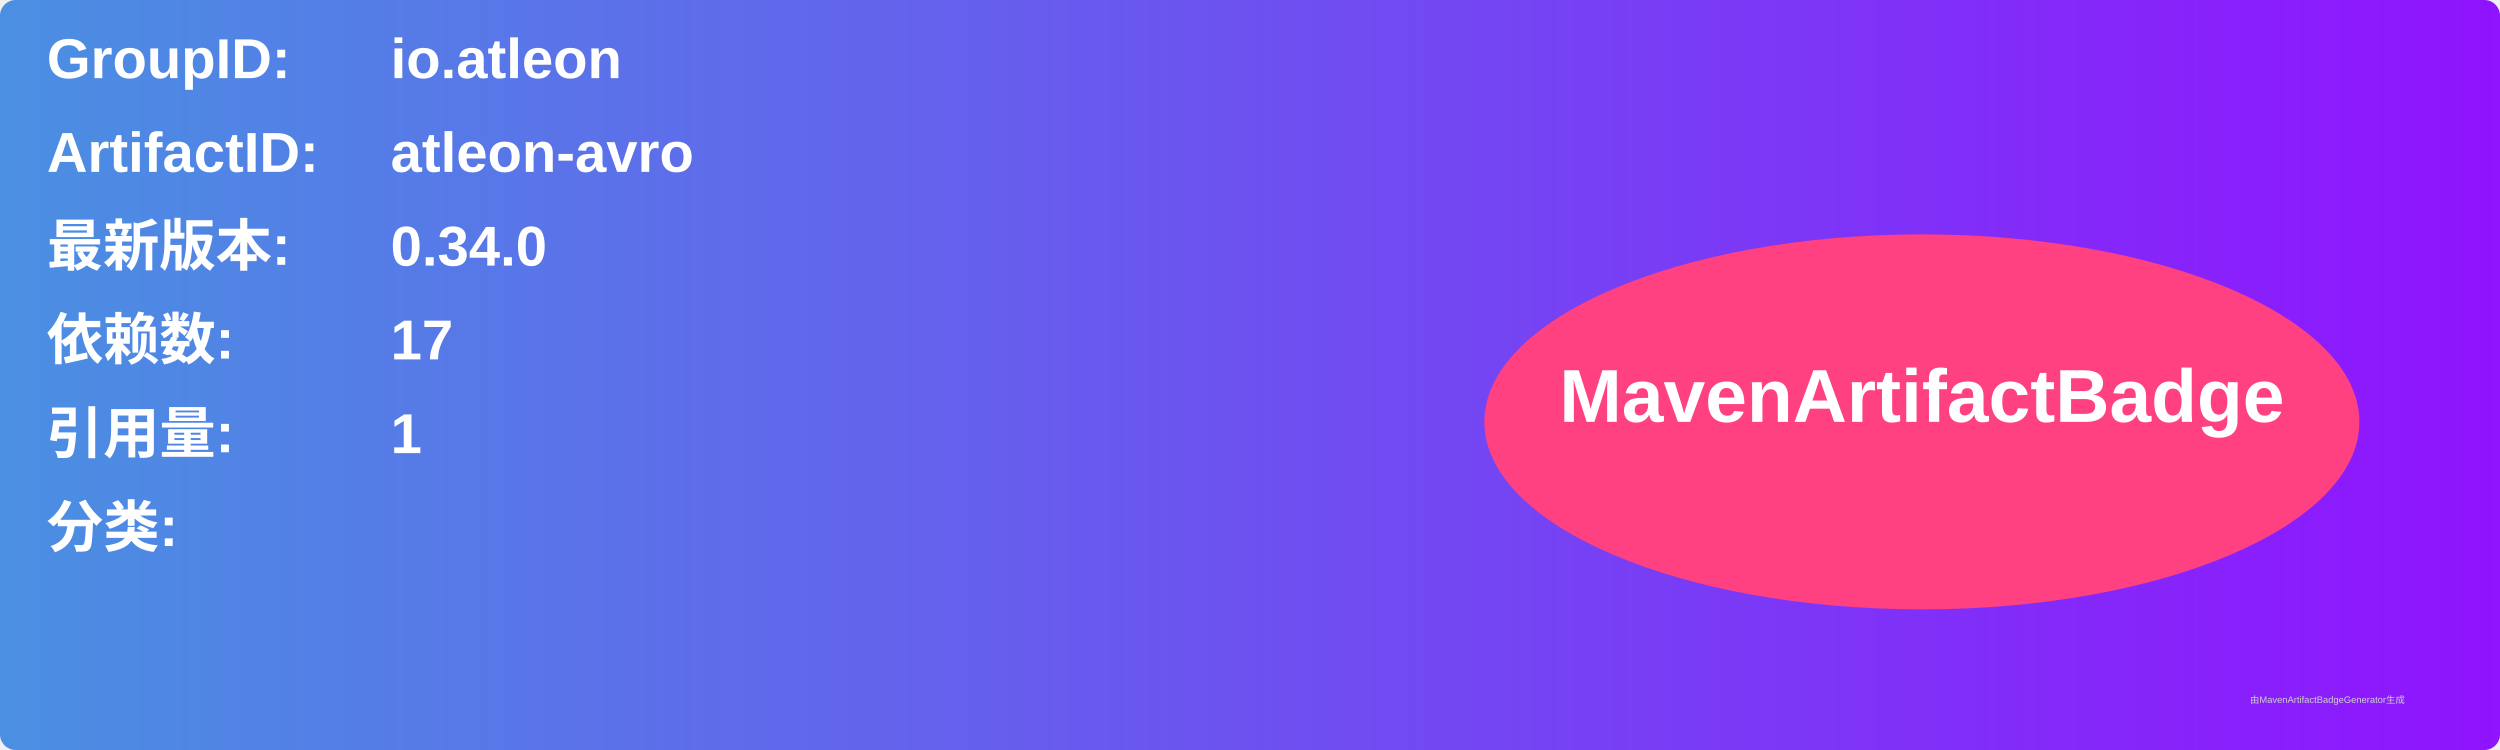
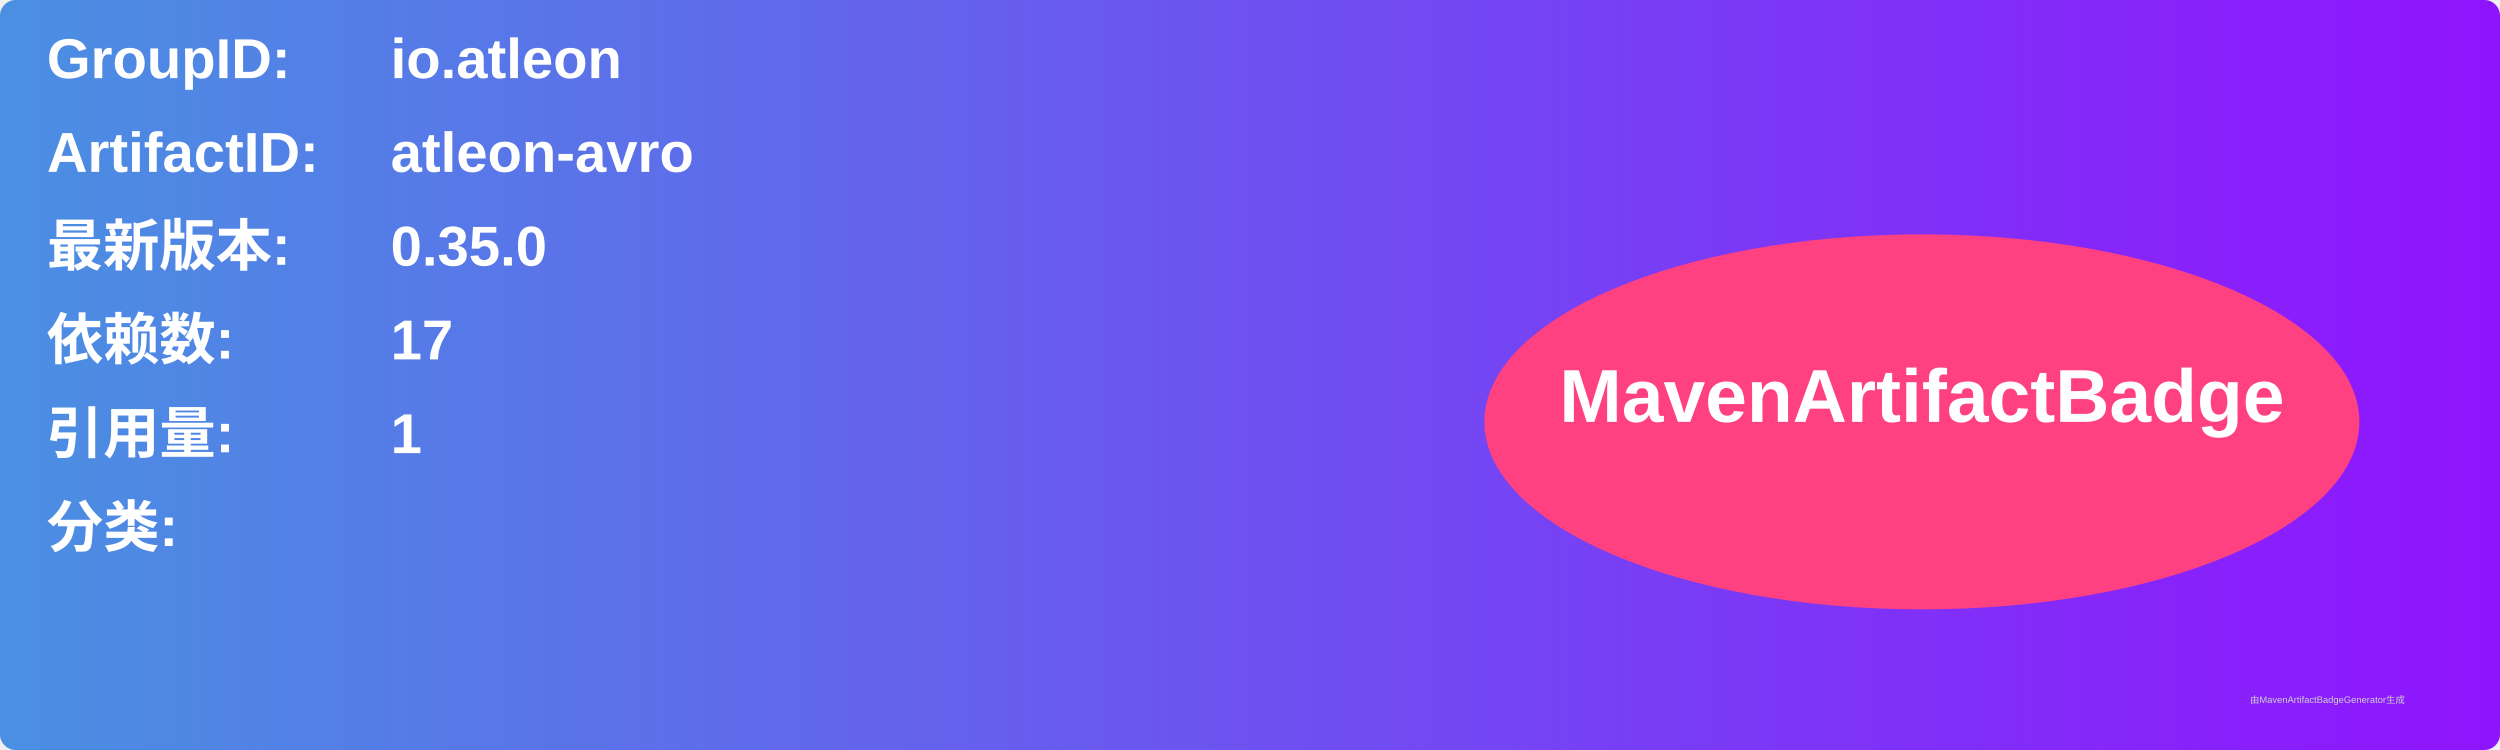
<svg xmlns="http://www.w3.org/2000/svg" width="800" height="240" viewBox="0 0 800 240">
  <linearGradient id="grad" x1="0%" y1="0%" x2="100%" y2="0%">
    <stop offset="0%" stop-color="#4a90e2" />
    <stop offset="100%" stop-color="#9013fe" />
  </linearGradient>
  <rect width="100%" height="100%" rx="5" ry="5" fill="url(#grad)" />
  <g transform="translate(15, 15)">
    <text x="0" y="10" font-family="Arial" font-size="18" fill="white" font-weight="bold" width="260">GroupID:</text>
    <text x="110" y="10" font-family="Arial" font-size="18" fill="white" font-weight="bold" width="460">io.atleon</text>
    <text x="0" y="40" font-family="Arial" font-size="18" fill="white" font-weight="bold" width="260">ArtifactID:</text>
    <text x="110" y="40" font-family="Arial" font-size="18" fill="white" font-weight="bold" width="460">atleon-avro</text>
    <text x="0" y="70" font-family="Arial" font-size="18" fill="white" font-weight="bold">最新版本:</text>
    <text x="110" y="70" font-family="Arial" font-size="18" fill="white" font-weight="bold">
-       <tspan font-weight="bold">0.34.0</tspan>
+       <tspan font-weight="bold">0.35.0</tspan>
    </text>
    <text x="0" y="100" font-family="Arial" font-size="18" fill="white" font-weight="bold">依赖数: </text>
    <text x="110" y="100" font-family="Arial" font-size="18" fill="white">
      <tspan font-weight="bold">17</tspan>
    </text>
    <text x="0" y="130" font-family="Arial" font-size="18" fill="white" font-weight="bold">引用量: </text>
    <text x="110" y="130" font-family="Arial" font-size="18" fill="white">
      <tspan font-weight="bold">1</tspan>
    </text>
    <text x="0" y="160" font-family="Arial" font-size="18" fill="white" font-weight="bold">分类:</text>
    <text x="10" y="190" font-family="Arial" font-size="10" fill="white">
      <tspan font-weight="bold" />
    </text>
    <ellipse cx="600" cy="120" rx="140" ry="60" fill="#ff4081" />
    <text x="600" y="120" text-anchor="middle" font-family="Arial" font-size="24" fill="white" font-weight="bold">MavenArtifactBadge</text>
  </g>
  <text x="720" y="225" font-family="Arial" font-size="3" fill="#d0d0d0">由MavenArtifactBadgeGenerator生成</text>
</svg>
